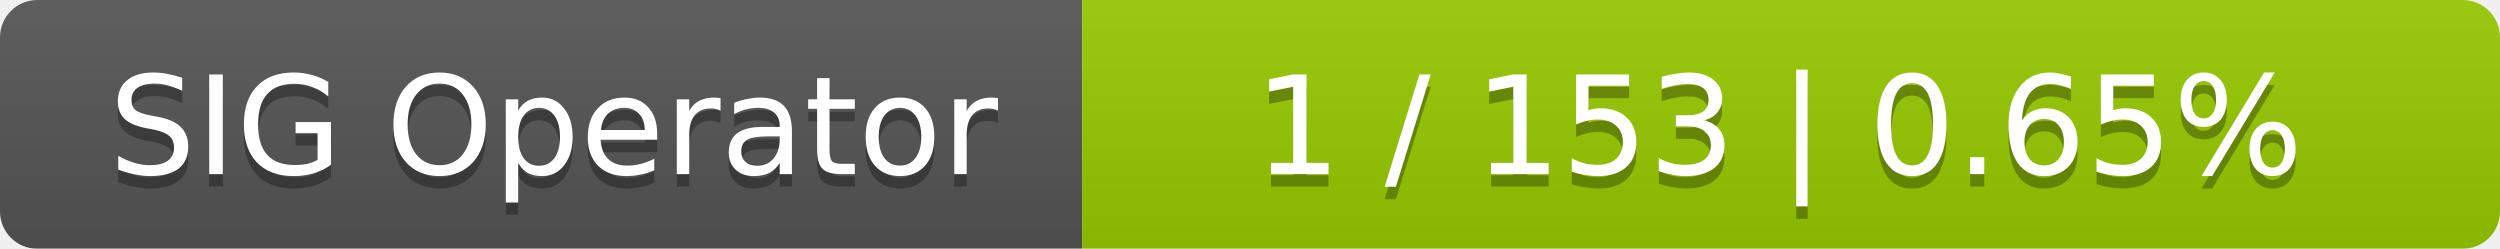
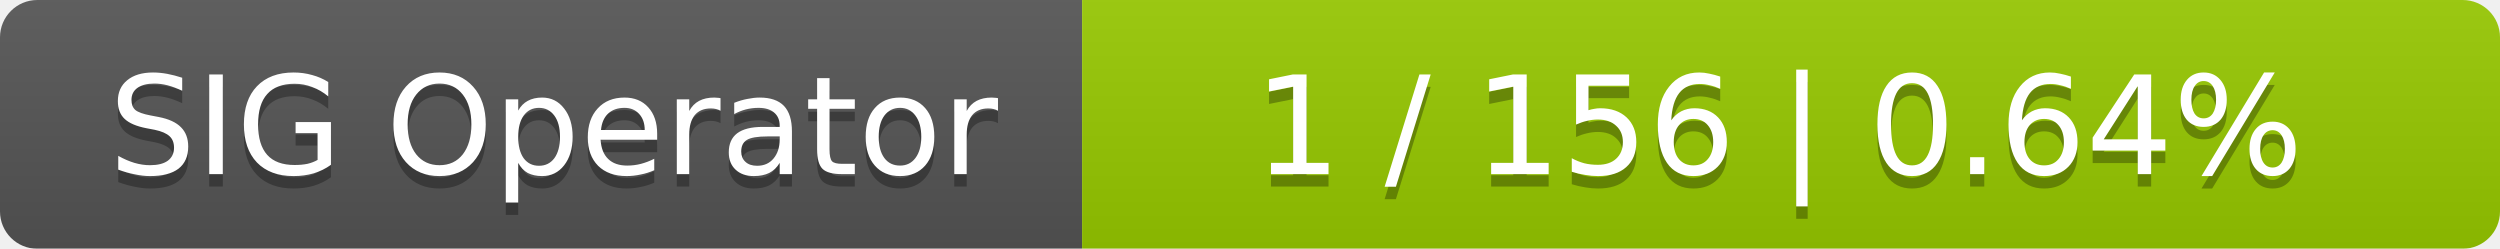
<svg xmlns="http://www.w3.org/2000/svg" width="201" height="20">
  <linearGradient id="smooth" x2="0" y2="100%">
    <stop offset="0" stop-color="#bbb" stop-opacity=".1" />
    <stop offset="1" stop-opacity=".1" />
  </linearGradient>
  <mask id="round">
    <rect width="201" height="20" rx="3" fill="#fff" />
  </mask>
  <g mask="url(#round)">
    <rect width="87" height="20" fill="#555" />
    <rect x="87" width="114" height="20" fill="#97ca00" />
    <rect width="201" height="20" fill="url(#smooth)" />
  </g>
  <g fill="#fff" text-anchor="middle" font-family="DejaVu Sans,Verdana,Geneva,sans-serif" font-size="11">
    <text x="44.5" y="15" fill="#010101" fill-opacity=".3">SIG Operator</text>
    <text x="44.5" y="14">SIG Operator</text>
-     <text x="143" y="15" fill="#010101" fill-opacity=".3">1 / 153    |    0.65%</text>
-     <text x="143" y="14">1 / 153    |    0.65%</text>
+     <text x="143" y="15" fill="#010101" fill-opacity=".3">1 / 156    |    0.64%</text>
+     <text x="143" y="14">1 / 156    |    0.64%</text>
  </g>
</svg>
